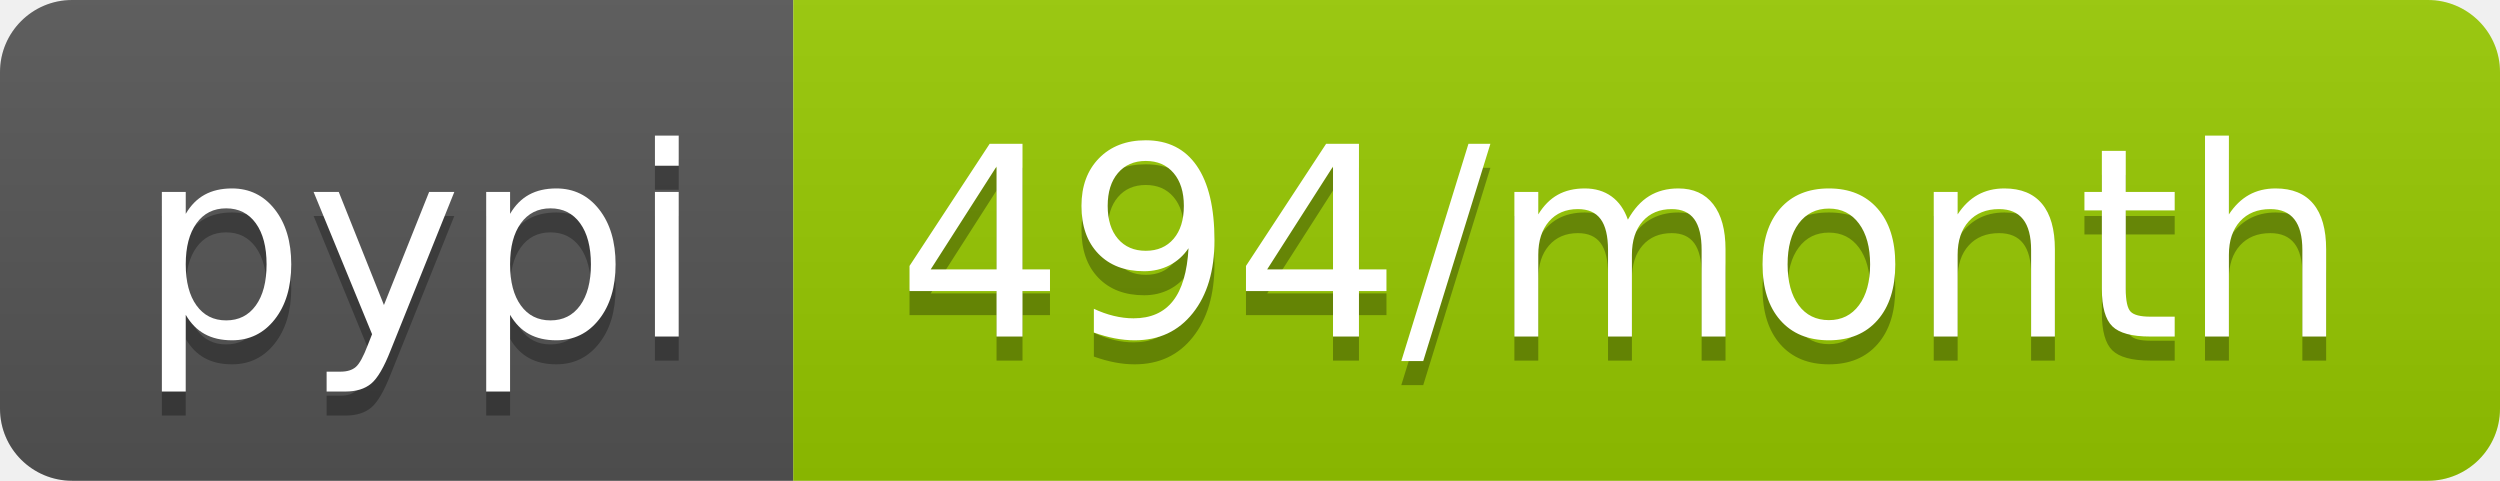
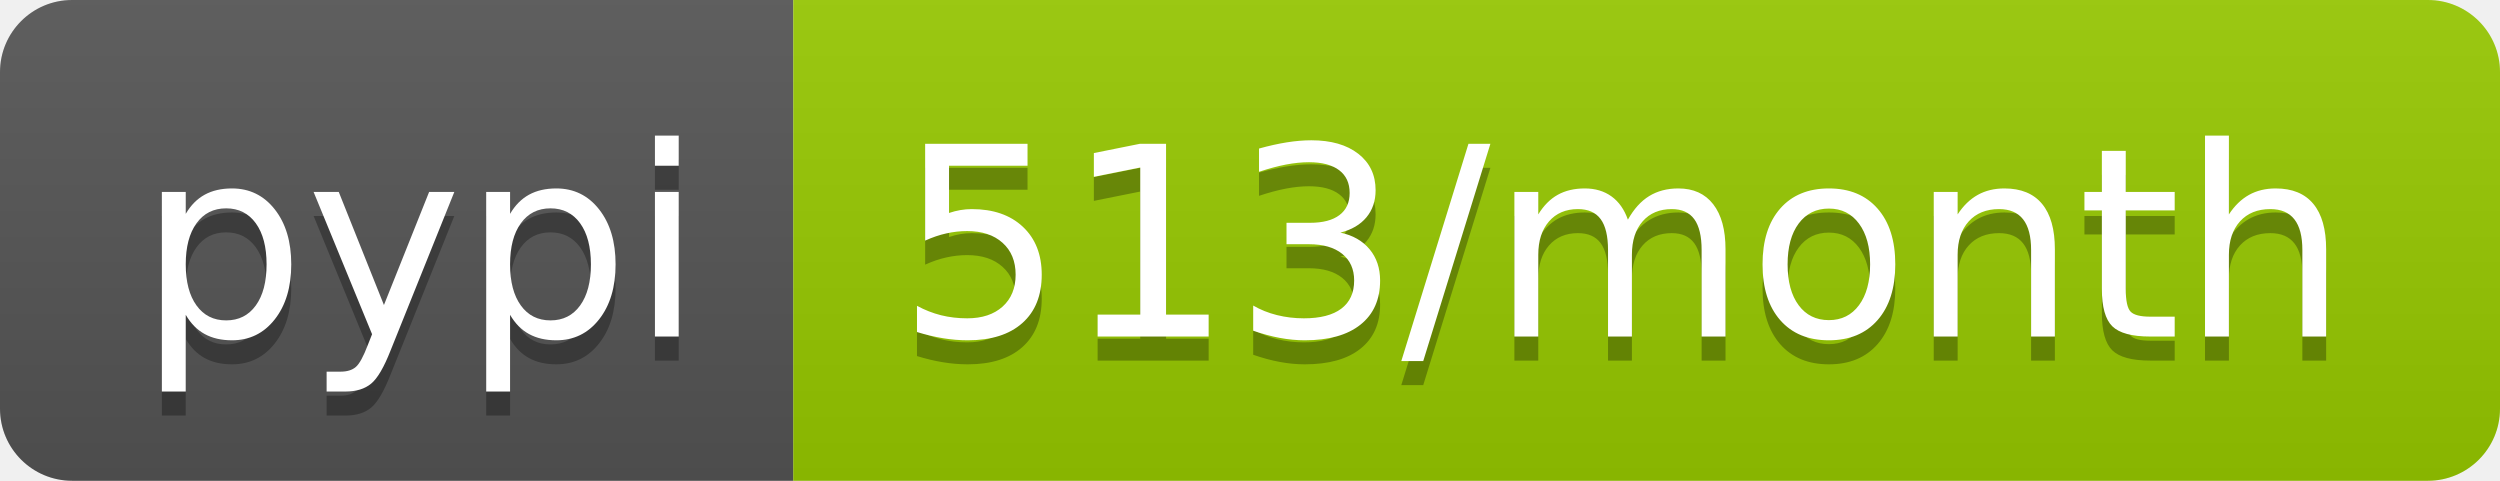
- <svg xmlns="http://www.w3.org/2000/svg" width="104" height="20" role="img" aria-label="pypi: 494/month">
+ <svg xmlns="http://www.w3.org/2000/svg" width="104" height="20" role="img" aria-label="pypi: 513/month">
  <linearGradient id="s" x2="0" y2="100%">
    <stop offset="0" stop-color="#bbb" stop-opacity=".1" />
    <stop offset="1" stop-opacity=".1" />
  </linearGradient>
  <clipPath id="r">
    <rect width="104" height="20" rx="3" fill="#fff" />
  </clipPath>
  <g clip-path="url(#r)">
    <rect width="33" height="20" fill="#555" />
    <rect x="33" width="71" height="20" fill="#97ca00" />
    <rect width="104" height="20" fill="url(#s)" />
  </g>
  <g fill="#fff" text-anchor="middle" font-family="Verdana,Geneva,DejaVu Sans,sans-serif" text-rendering="geometricPrecision" font-size="110">
    <text aria-hidden="true" x="175" y="150" fill="#010101" fill-opacity=".3" transform="scale(.1)" textLength="230">pypi</text>
    <text x="175" y="140" transform="scale(.1)" fill="#fff" textLength="230">pypi</text>
-     <text aria-hidden="true" x="675" y="150" fill="#010101" fill-opacity=".3" transform="scale(.1)" textLength="610">494/month</text>
-     <text x="675" y="140" transform="scale(.1)" fill="#fff" textLength="610">494/month</text>
+     <text aria-hidden="true" x="675" y="150" fill="#010101" fill-opacity=".3" transform="scale(.1)" textLength="610">513/month</text>
+     <text x="675" y="140" transform="scale(.1)" fill="#fff" textLength="610">513/month</text>
  </g>
</svg>
